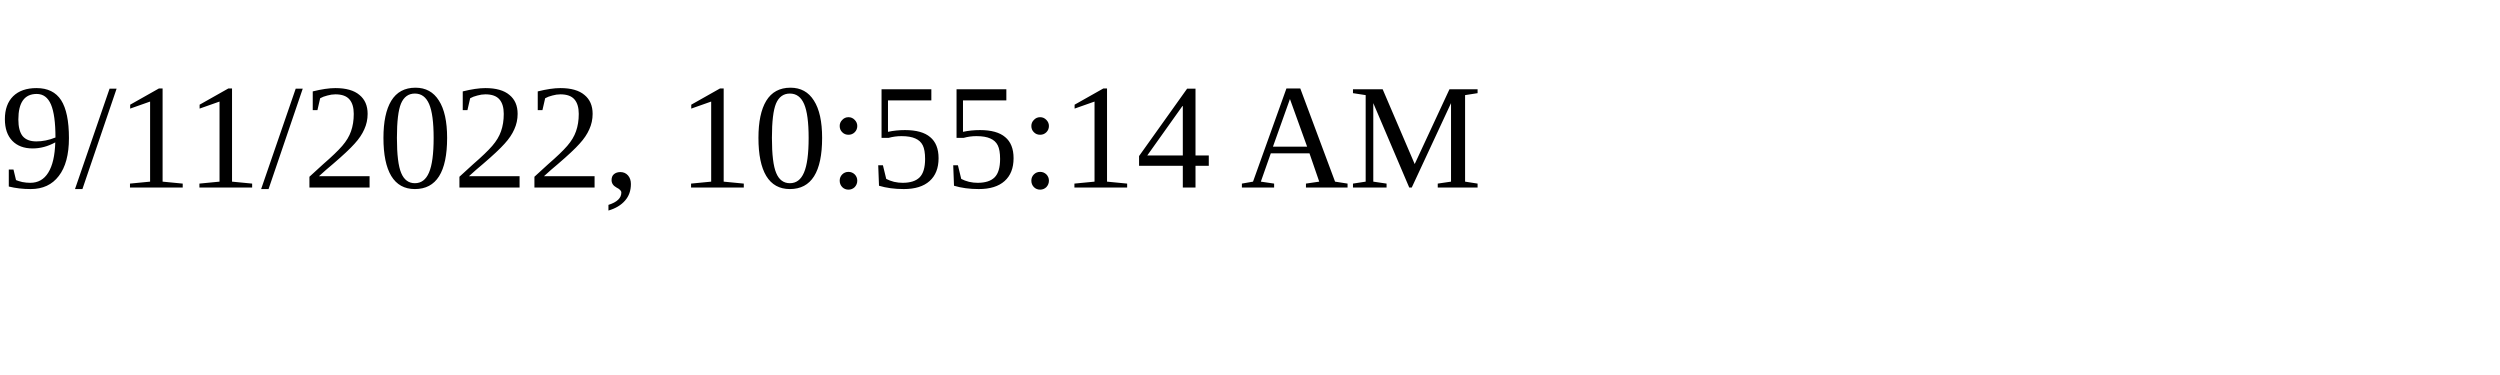
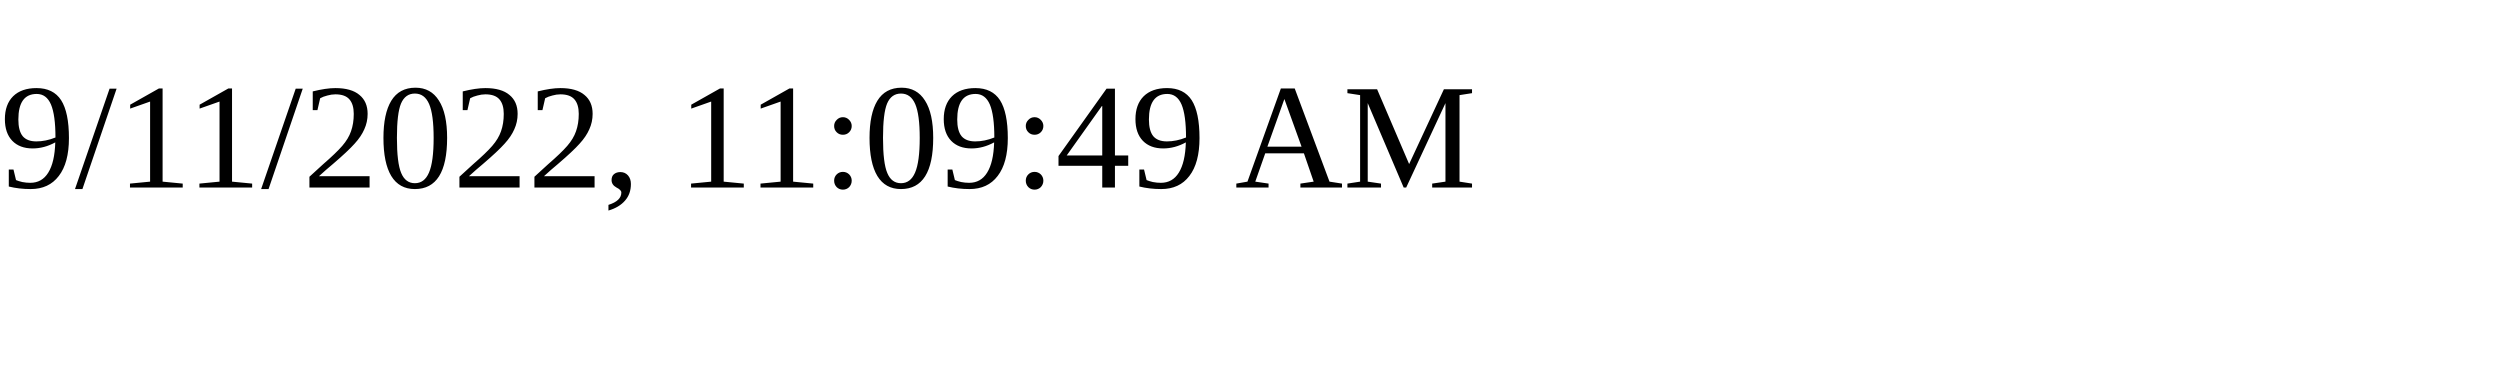
<svg xmlns="http://www.w3.org/2000/svg" height="30" width="200">
-   <text x="0" y="15">9/11/2022, 10:55:14 AM</text>
+   <text x="0" y="15">9/11/2022, 11:09:49 AM</text>
</svg>
